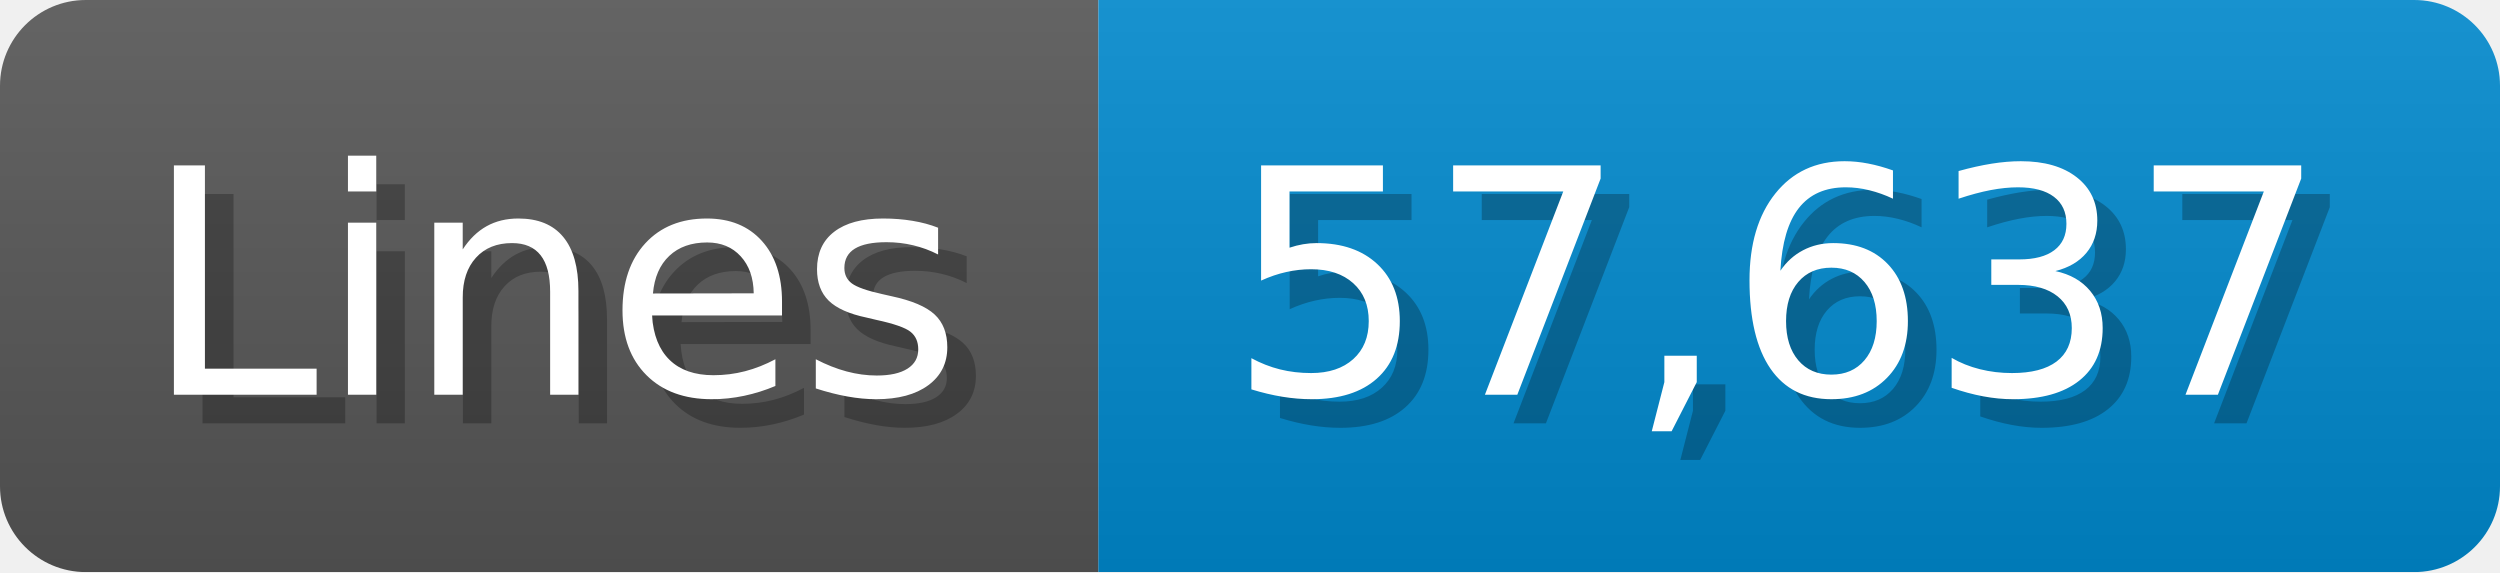
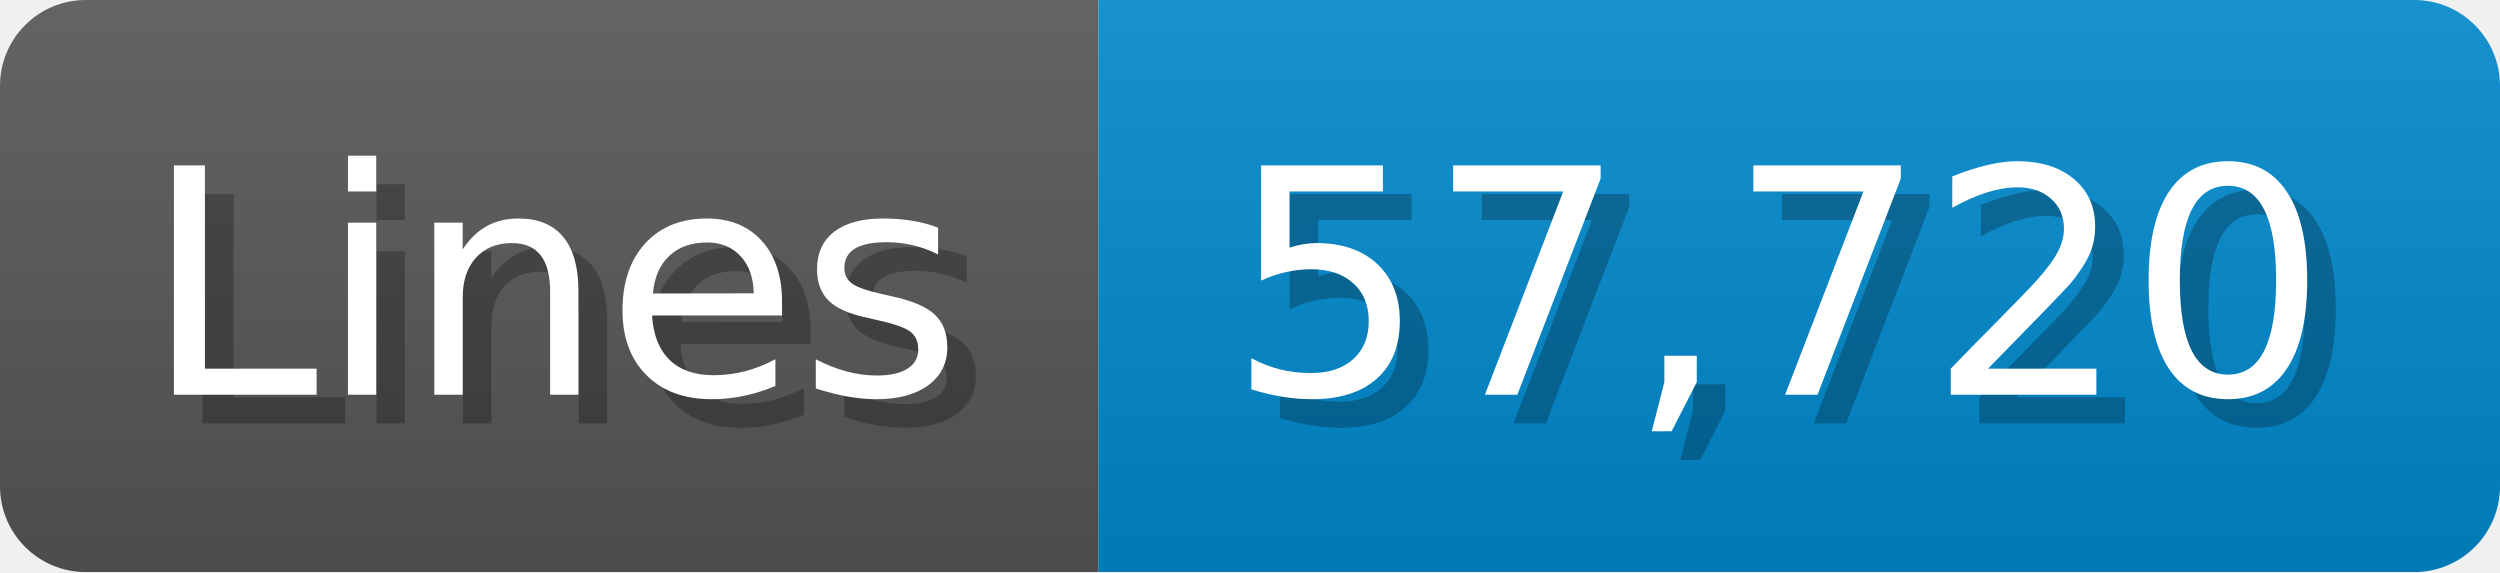
<svg xmlns="http://www.w3.org/2000/svg" width="87.4" height="20" viewBox="0 0 874 200">
  <linearGradient id="a" x2="0" y2="100%">
    <stop offset="0" stop-opacity=".1" stop-color="#EEE" />
    <stop offset="1" stop-opacity=".1" />
  </linearGradient>
  <mask id="m">
    <rect width="874" height="200" rx="30" fill="#FFF" />
  </mask>
  <g mask="url(#m)">
    <rect width="384" height="200" fill="#555" />
    <rect width="490" height="200" fill="#08C" x="384" />
    <rect width="874" height="200" fill="url(#a)" />
  </g>
  <g fill="#fff" text-anchor="start" font-family="Verdana,DejaVu Sans,sans-serif" font-size="110">
    <text x="60" y="148" textLength="284" fill="#000" opacity="0.25">Lines</text>
    <text x="50" y="138" textLength="284">Lines</text>
-     <text x="439" y="148" textLength="390" fill="#000" opacity="0.25">57,637</text>
-     <text x="429" y="138" textLength="390">57,637</text>
+     <text x="439" y="148" textLength="390" fill="#000" opacity="0.25">57,720</text>
+     <text x="429" y="138" textLength="390">57,720</text>
  </g>
</svg>
